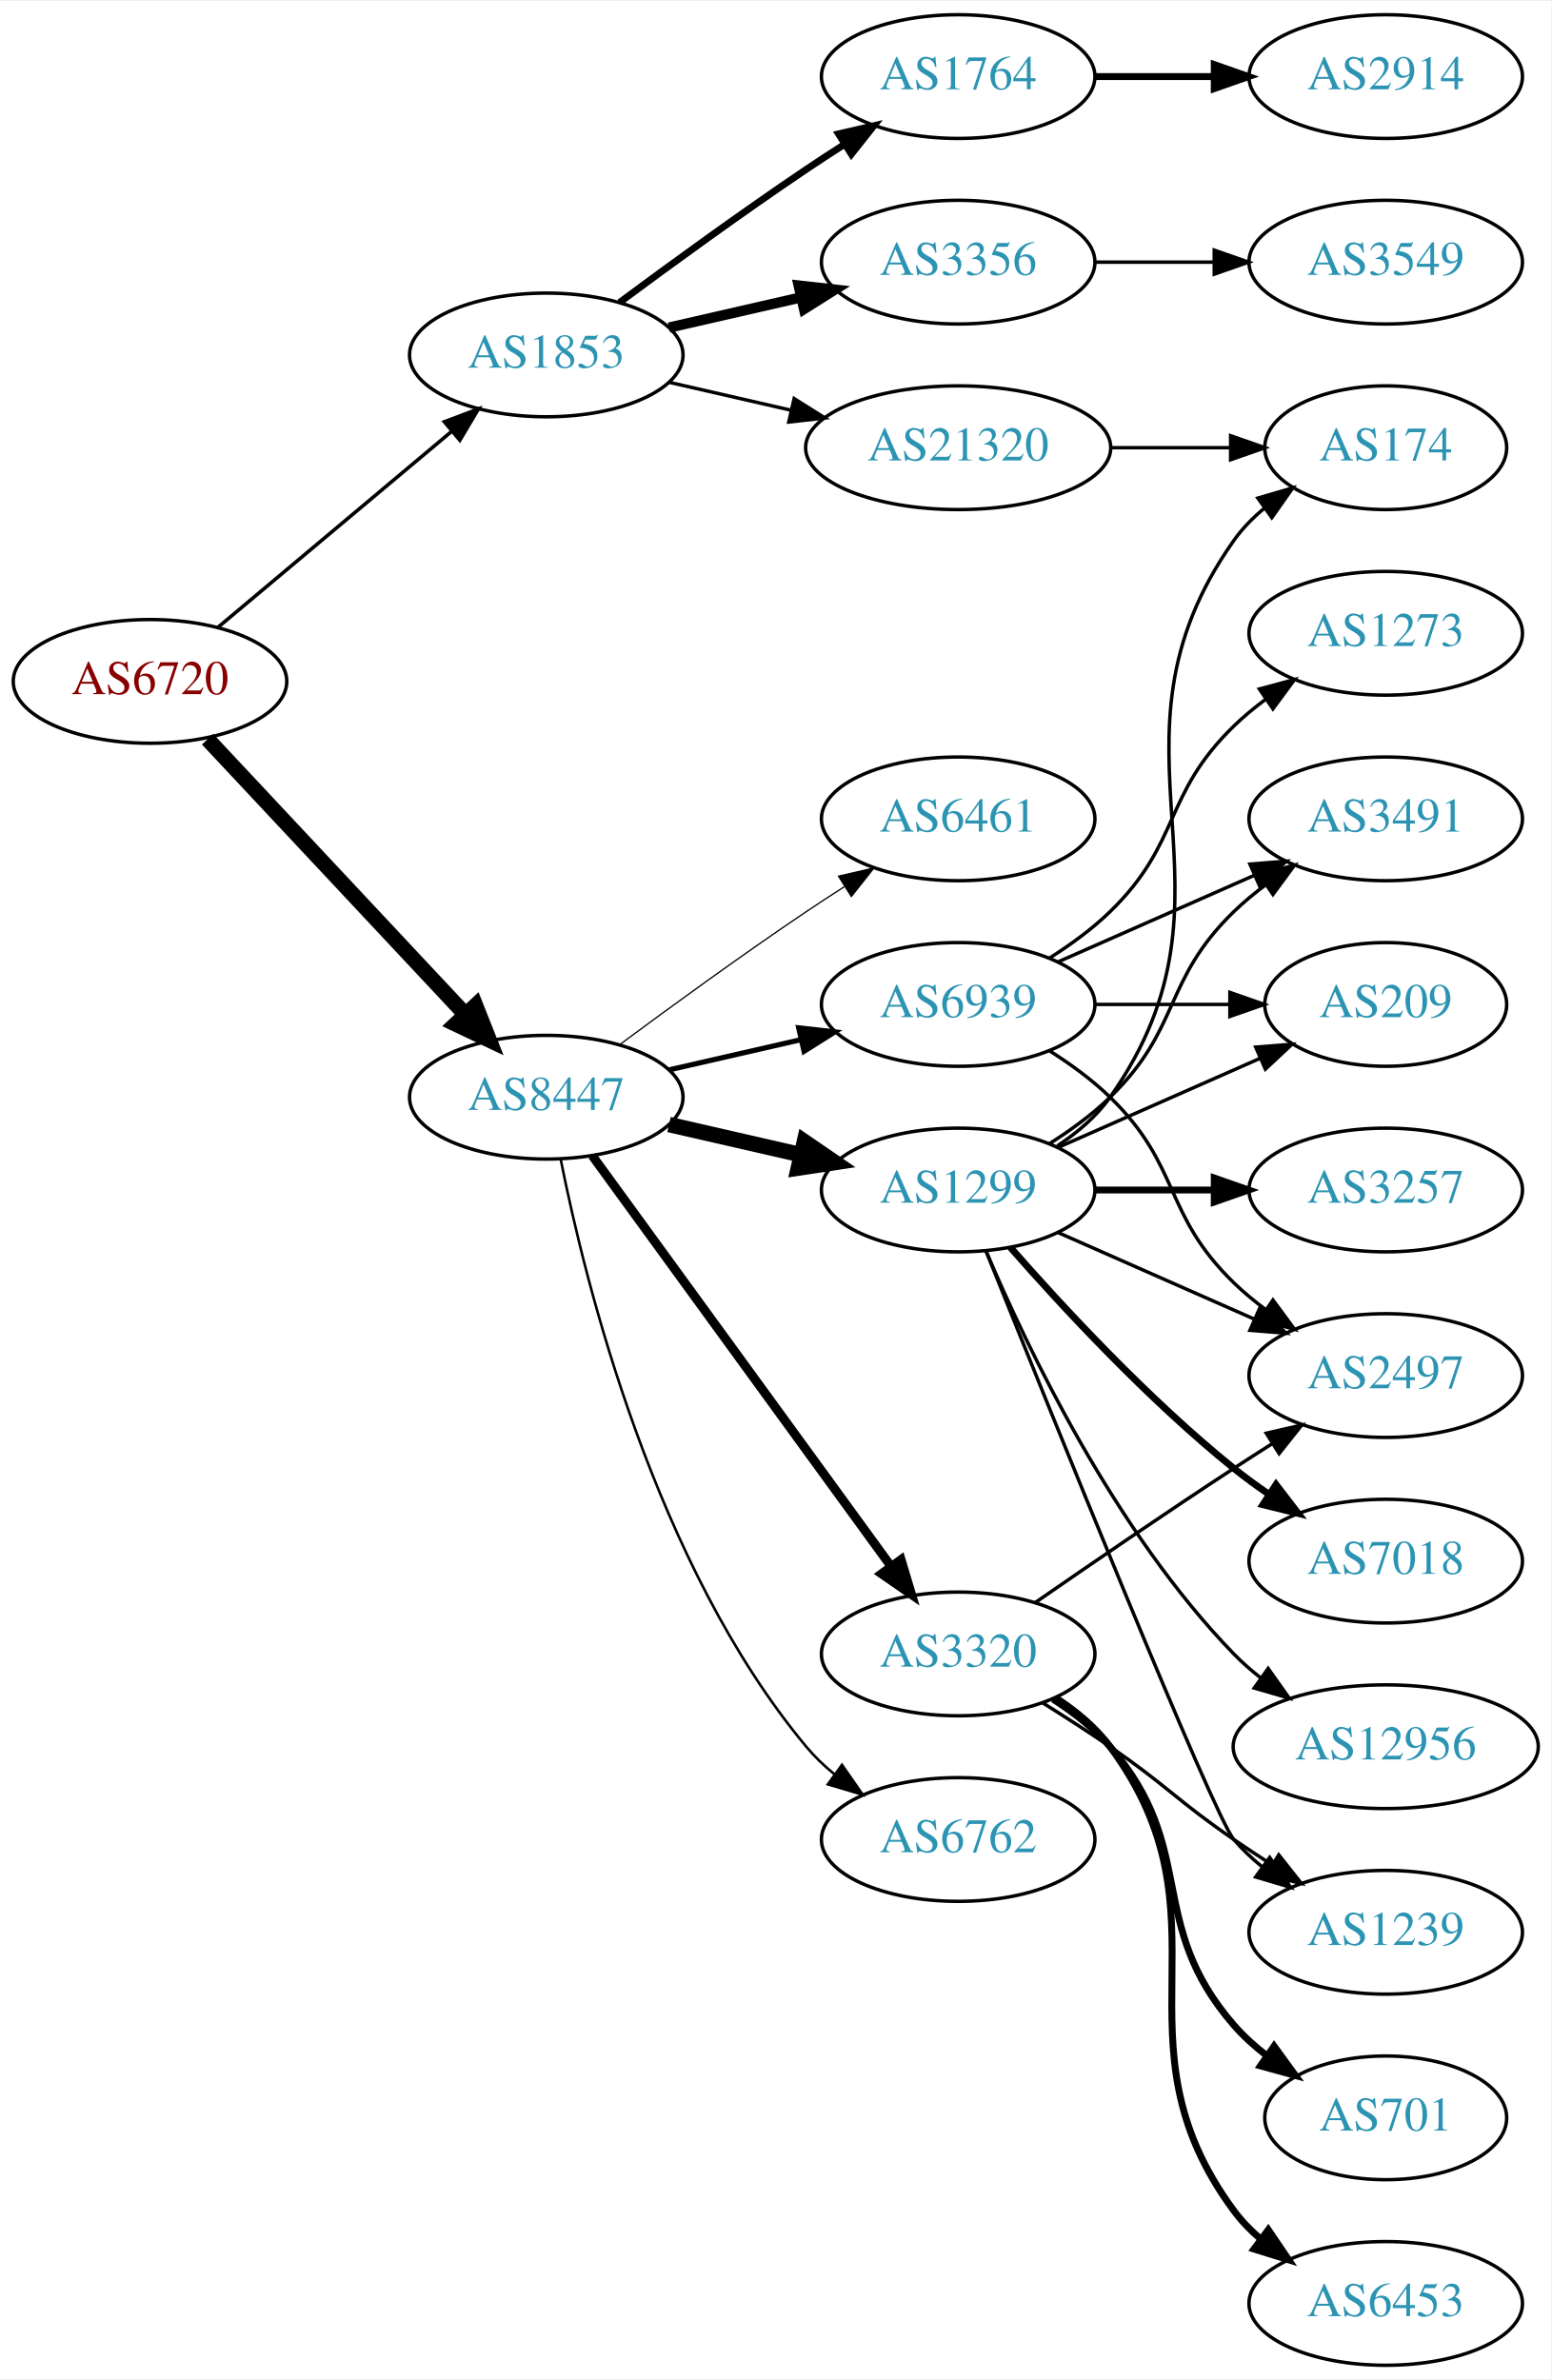
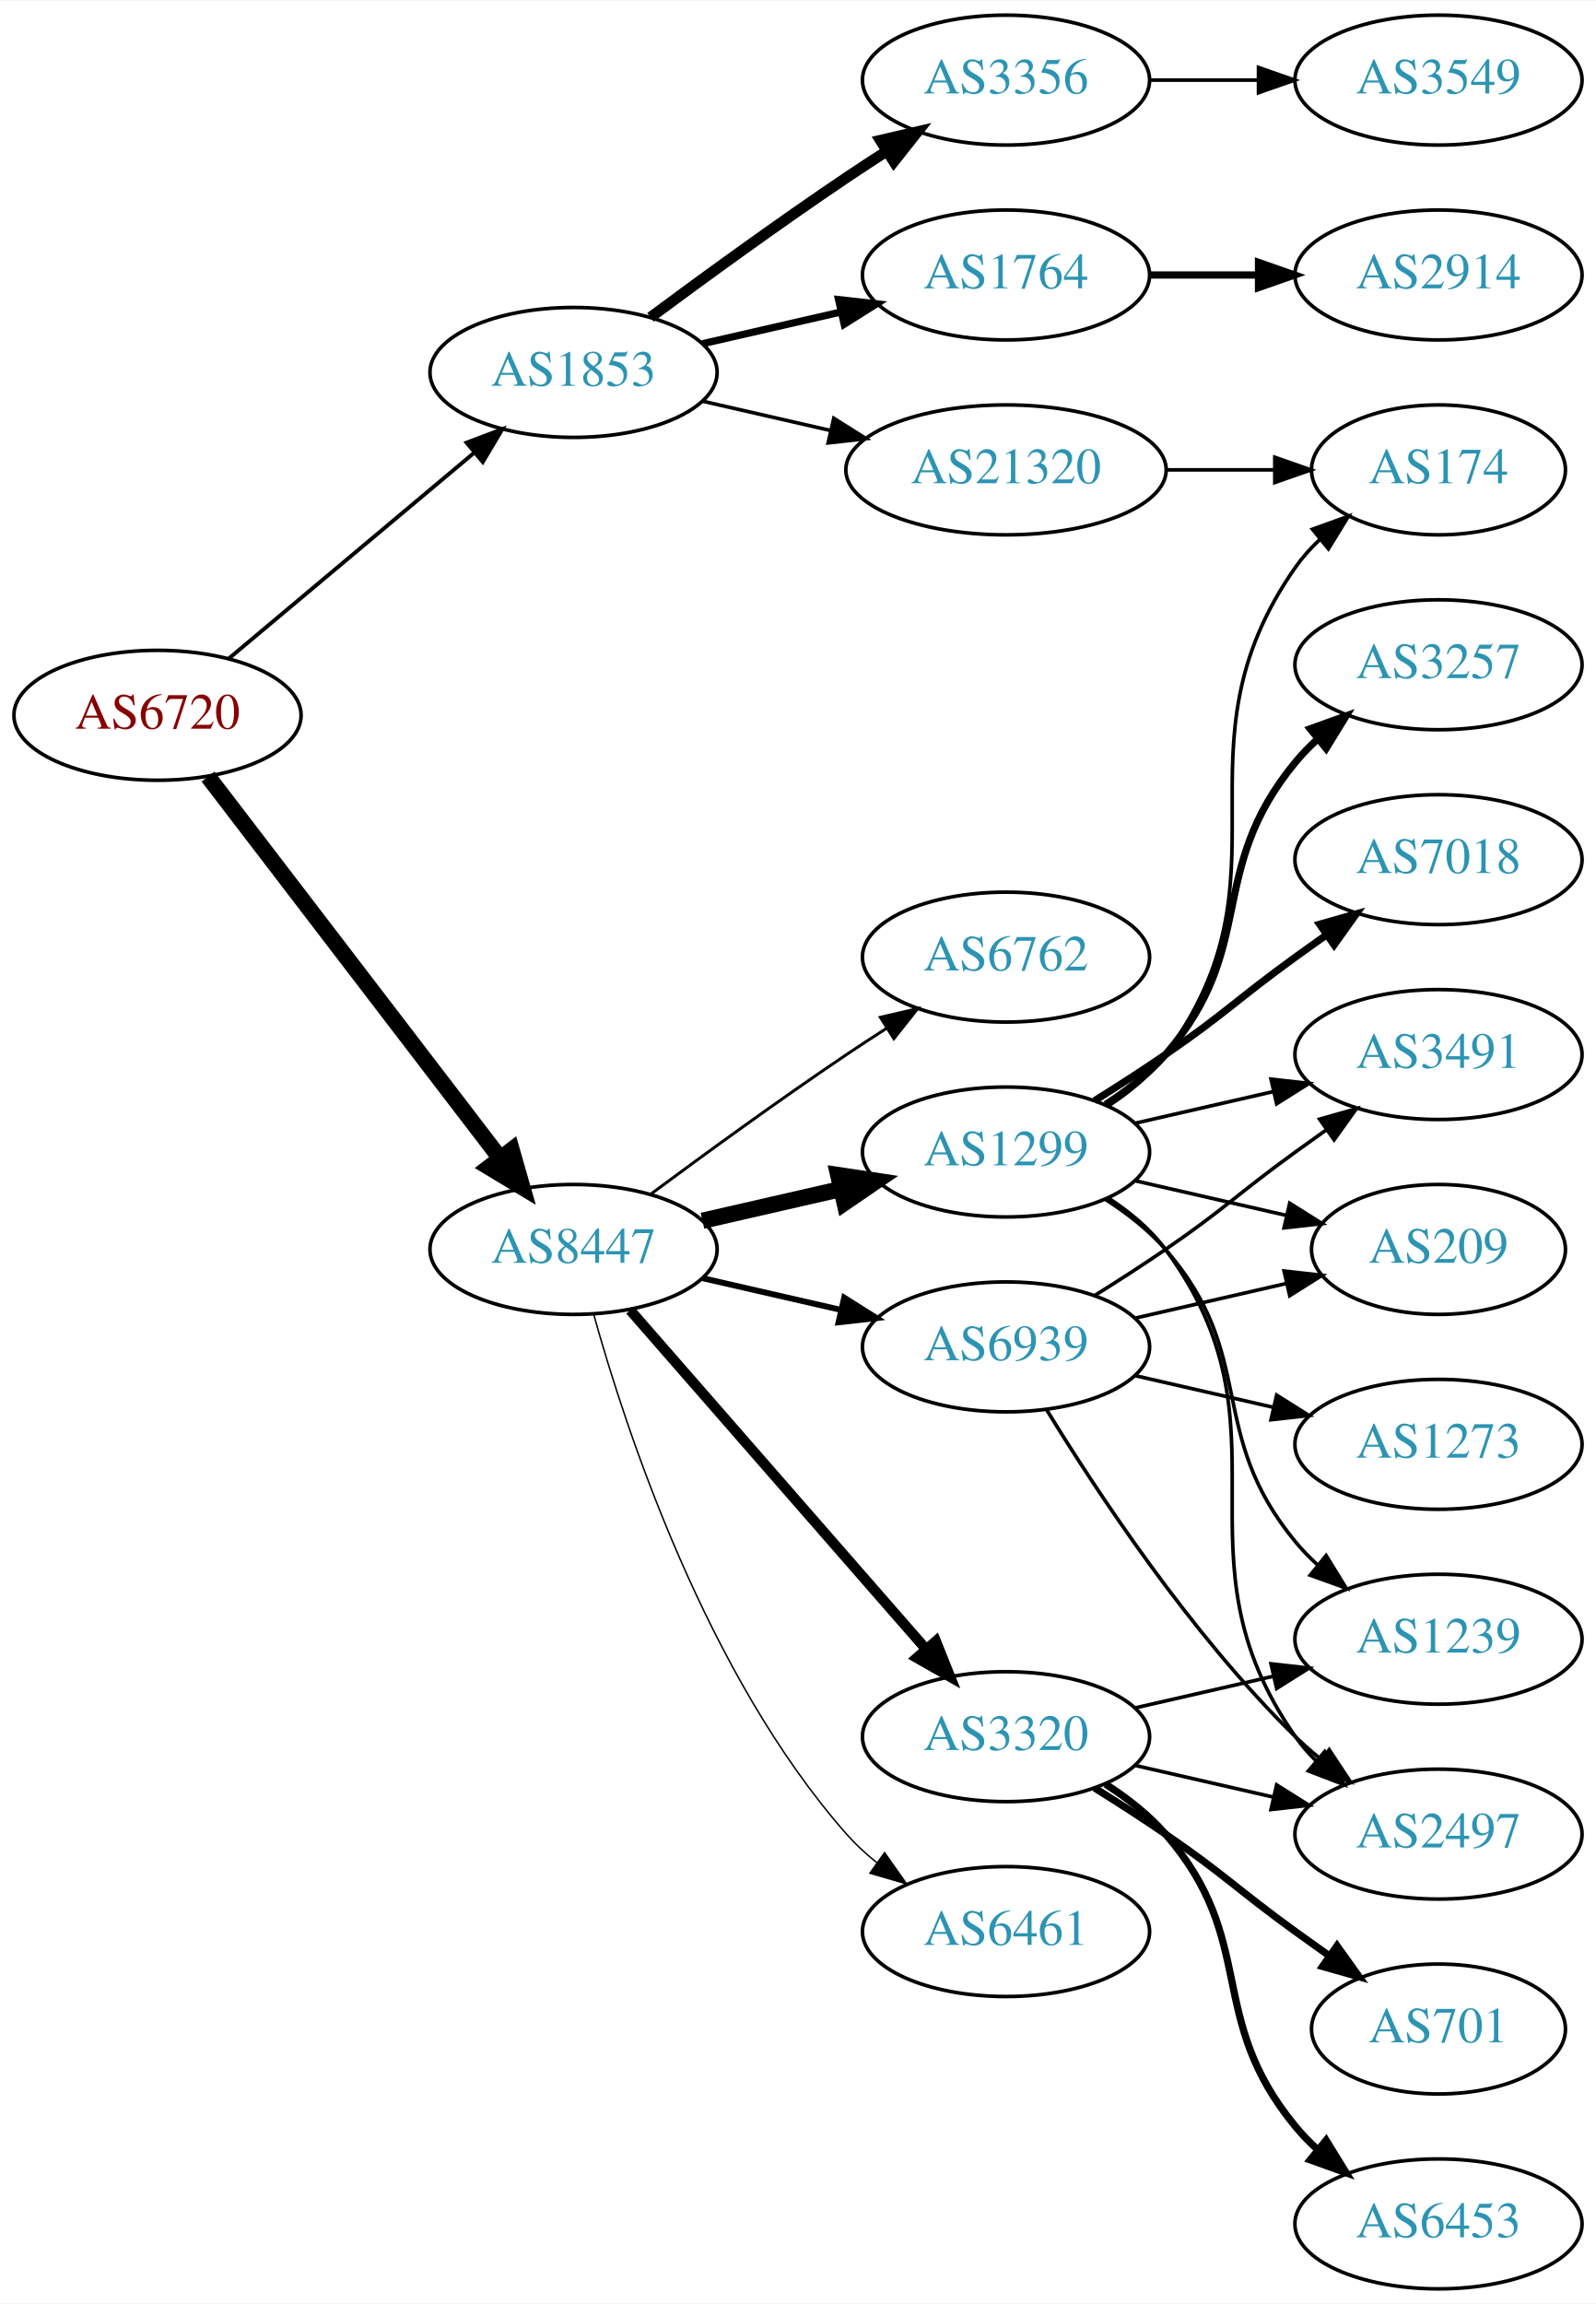
- <svg xmlns="http://www.w3.org/2000/svg" xmlns:xlink="http://www.w3.org/1999/xlink" width="451pt" height="692pt" viewBox="0.00 0.00 451.37 692.00">
-   <g id="graph0" class="graph" transform="scale(1 1) rotate(0) translate(4 688)">
-     <polygon fill="white" stroke="none" points="-4,4 -4,-688 447.37,-688 447.37,4 -4,4" />
+ <svg xmlns="http://www.w3.org/2000/svg" xmlns:xlink="http://www.w3.org/1999/xlink" width="442pt" height="638pt" viewBox="0.00 0.00 442.27 638.00">
+   <g id="graph0" class="graph" transform="scale(1 1) rotate(0) translate(4 634)">
+     <polygon fill="white" stroke="none" points="-4,4 -4,-634 438.271,-634 438.271,4 -4,4" />
    <g id="node1" class="node">
      <g id="a_node1">
        <a xlink:href="/asn/6720" xlink:title="AS6720 ~ MAGWIEN [AT]">
-           <ellipse fill="#ffffff" stroke="black" cx="39.647" cy="-490" rx="39.794" ry="18" />
-           <text text-anchor="middle" x="39.647" y="-486.3" font-family="Times,serif" font-size="14.00" fill="#880000">AS6720</text>
+           <ellipse fill="#ffffff" stroke="black" cx="39.647" cy="-436" rx="39.794" ry="18" />
+           <text text-anchor="middle" x="39.647" y="-432.3" font-family="Times,serif" font-size="14.00" fill="#880000">AS6720</text>
        </a>
      </g>
    </g>
    <g id="node2" class="node">
      <g id="a_node2">
        <a xlink:href="/asn/1853" xlink:title="AS1853 ~ ACOnet Backbone [AT]">
-           <ellipse fill="#ffffff" stroke="black" cx="154.939" cy="-585" rx="39.794" ry="18" />
-           <text text-anchor="middle" x="154.939" y="-581.3" font-family="Times,serif" font-size="14.00" fill="#2c94b3">AS1853</text>
+           <ellipse fill="#ffffff" stroke="black" cx="154.939" cy="-531" rx="39.794" ry="18" />
+           <text text-anchor="middle" x="154.939" y="-527.3" font-family="Times,serif" font-size="14.00" fill="#2c94b3">AS1853</text>
        </a>
      </g>
    </g>
    <g id="edge1" class="edge">
-       <path fill="none" stroke="black" stroke-width="1.038" d="M59.355,-505.687C77.886,-521.227 106.443,-545.172 127.332,-562.689" />
-       <polygon fill="black" stroke="black" stroke-width="1.038" points="125.292,-565.546 135.204,-569.289 129.79,-560.182 125.292,-565.546" />
+       <path fill="none" stroke="black" stroke-width="1.08" d="M59.355,-451.687C77.886,-467.227 106.443,-491.172 127.332,-508.689" />
+       <polygon fill="black" stroke="black" stroke-width="1.08" points="125.292,-511.546 135.204,-515.289 129.79,-506.182 125.292,-511.546" />
    </g>
    <g id="node3" class="node">
      <g id="a_node3">
        <a xlink:href="/asn/8447" xlink:title="AS8447 ~ A1 Telekom Austria AG [AT]">
-           <ellipse fill="#ffffff" stroke="black" cx="154.939" cy="-369" rx="39.794" ry="18" />
-           <text text-anchor="middle" x="154.939" y="-365.3" font-family="Times,serif" font-size="14.00" fill="#2c94b3">AS8447</text>
+           <ellipse fill="#ffffff" stroke="black" cx="154.939" cy="-288" rx="39.794" ry="18" />
+           <text text-anchor="middle" x="154.939" y="-284.3" font-family="Times,serif" font-size="14.00" fill="#2c94b3">AS8447</text>
        </a>
      </g>
    </g>
    <g id="edge2" class="edge">
-       <path fill="none" stroke="black" stroke-width="4.5" d="M56.399,-473.175C75.846,-452.406 109.061,-416.932 131.253,-393.23" />
-       <polygon fill="black" stroke="black" stroke-width="4.5" points="134.36,-395.673 138.32,-385.682 128.611,-390.29 134.36,-395.673" />
+       <path fill="none" stroke="black" stroke-width="4.5" d="M53.643,-419.023C73.512,-393.066 111.562,-343.36 134.656,-313.191" />
+       <polygon fill="black" stroke="black" stroke-width="4.5" points="137.794,-315.569 140.746,-305.235 131.541,-310.783 137.794,-315.569" />
    </g>
    <g id="node4" class="node">
      <g id="a_node4">
-         <a xlink:href="/asn/1764" xlink:title="AS1764 ~ NEXTLAYER-AS [AT]">
-           <ellipse fill="#ffffff" stroke="black" cx="274.782" cy="-666" rx="39.794" ry="18" />
-           <text text-anchor="middle" x="274.782" y="-662.3" font-family="Times,serif" font-size="14.00" fill="#2c94b3">AS1764</text>
-         </a>
-       </g>
-     </g>
-     <g id="edge3" class="edge">
-       <path fill="none" stroke="black" stroke-width="2" d="M176.27,-600.277C191.132,-611.304 211.877,-626.407 230.586,-639 234.135,-641.389 237.885,-643.839 241.634,-646.242" />
-       <polygon fill="black" stroke="black" stroke-width="2" points="239.96,-649.325 250.282,-651.712 243.702,-643.409 239.96,-649.325" />
-     </g>
-     <g id="node5" class="node">
-       <g id="a_node5">
        <a xlink:href="/asn/3356" xlink:title="AS3356 ~ Level 3 Parent, LLC [US]">
          <ellipse fill="#ffffff" stroke="black" cx="274.782" cy="-612" rx="39.794" ry="18" />
          <text text-anchor="middle" x="274.782" y="-608.3" font-family="Times,serif" font-size="14.00" fill="#2c94b3">AS3356</text>
        </a>
      </g>
    </g>
+     <g id="edge3" class="edge">
+       <path fill="none" stroke="black" stroke-width="3" d="M176.27,-546.277C191.132,-557.304 211.877,-572.407 230.586,-585 234.135,-587.389 237.885,-589.839 241.634,-592.242" />
+       <polygon fill="black" stroke="black" stroke-width="3" points="239.96,-595.325 250.282,-597.712 243.702,-589.409 239.96,-595.325" />
+     </g>
+     <g id="node5" class="node">
+       <g id="a_node5">
+         <a xlink:href="/asn/1764" xlink:title="AS1764 ~ NEXTLAYER-AS [AT]">
+           <ellipse fill="#ffffff" stroke="black" cx="274.782" cy="-558" rx="39.794" ry="18" />
+           <text text-anchor="middle" x="274.782" y="-554.3" font-family="Times,serif" font-size="14.00" fill="#2c94b3">AS1764</text>
+         </a>
+       </g>
+     </g>
    <g id="edge4" class="edge">
-       <path fill="none" stroke="black" stroke-width="3" d="M190.659,-592.955C202.659,-595.704 216.28,-598.825 228.972,-601.733" />
-       <polygon fill="black" stroke="black" stroke-width="3" points="228.375,-605.187 238.904,-604.009 229.938,-598.364 228.375,-605.187" />
+       <path fill="none" stroke="black" stroke-width="2" d="M190.659,-538.955C202.659,-541.704 216.28,-544.825 228.972,-547.733" />
+       <polygon fill="black" stroke="black" stroke-width="2" points="228.375,-551.187 238.904,-550.009 229.938,-544.364 228.375,-551.187" />
    </g>
    <g id="node6" class="node">
      <g id="a_node6">
        <a xlink:href="/asn/21320" xlink:title="AS21320 ~ GEANT Vereniging [EU]">
-           <ellipse fill="#ffffff" stroke="black" cx="274.782" cy="-558" rx="44.393" ry="18" />
-           <text text-anchor="middle" x="274.782" y="-554.3" font-family="Times,serif" font-size="14.00" fill="#2c94b3">AS21320</text>
+           <ellipse fill="#ffffff" stroke="black" cx="274.782" cy="-504" rx="44.393" ry="18" />
+           <text text-anchor="middle" x="274.782" y="-500.3" font-family="Times,serif" font-size="14.00" fill="#2c94b3">AS21320</text>
        </a>
      </g>
    </g>
    <g id="edge5" class="edge">
-       <path fill="none" stroke="black" d="M190.659,-577.045C201.797,-574.493 214.332,-571.621 226.225,-568.896" />
-       <polygon fill="black" stroke="black" points="227.054,-572.297 236.02,-566.652 225.491,-565.474 227.054,-572.297" />
+       <path fill="none" stroke="black" d="M190.659,-523.045C201.797,-520.493 214.332,-517.621 226.225,-514.896" />
+       <polygon fill="black" stroke="black" points="227.054,-518.297 236.02,-512.652 225.491,-511.474 227.054,-518.297" />
    </g>
    <g id="node9" class="node">
      <g id="a_node9">
        <a xlink:href="/asn/1299" xlink:title="AS1299 ~ Telia Carrier [EU]">
-           <ellipse fill="#ffffff" stroke="black" cx="274.782" cy="-342" rx="39.794" ry="18" />
-           <text text-anchor="middle" x="274.782" y="-338.3" font-family="Times,serif" font-size="14.00" fill="#2c94b3">AS1299</text>
+           <ellipse fill="#ffffff" stroke="black" cx="274.782" cy="-315" rx="39.794" ry="18" />
+           <text text-anchor="middle" x="274.782" y="-311.3" font-family="Times,serif" font-size="14.00" fill="#2c94b3">AS1299</text>
        </a>
      </g>
    </g>
    <g id="edge8" class="edge">
-       <path fill="none" stroke="black" stroke-width="4.5" d="M190.659,-361.045C202.659,-358.296 216.28,-355.175 228.972,-352.267" />
-       <polygon fill="black" stroke="black" stroke-width="4.5" points="230.036,-356.063 238.904,-349.991 228.277,-348.387 230.036,-356.063" />
+       <path fill="none" stroke="black" stroke-width="4.5" d="M190.659,-295.955C202.659,-298.704 216.28,-301.825 228.972,-304.733" />
+       <polygon fill="black" stroke="black" stroke-width="4.5" points="228.277,-308.613 238.904,-307.009 230.036,-300.937 228.277,-308.613" />
    </g>
    <g id="node10" class="node">
      <g id="a_node10">
        <a xlink:href="/asn/3320" xlink:title="AS3320 ~ DTAG [DE]">
-           <ellipse fill="#ffffff" stroke="black" cx="274.782" cy="-207" rx="39.794" ry="18" />
-           <text text-anchor="middle" x="274.782" y="-203.3" font-family="Times,serif" font-size="14.00" fill="#2c94b3">AS3320</text>
+           <ellipse fill="#ffffff" stroke="black" cx="274.782" cy="-153" rx="39.794" ry="18" />
+           <text text-anchor="middle" x="274.782" y="-149.3" font-family="Times,serif" font-size="14.00" fill="#2c94b3">AS3320</text>
        </a>
      </g>
    </g>
    <g id="edge9" class="edge">
-       <path fill="none" stroke="black" stroke-width="2.625" d="M168.328,-351.969C189.05,-323.483 230.853,-266.015 255.141,-232.626" />
-       <polygon fill="black" stroke="black" stroke-width="2.625" points="258.153,-234.436 261.205,-224.29 252.492,-230.318 258.153,-234.436" />
+       <path fill="none" stroke="black" stroke-width="2.864" d="M170.626,-271.175C191.203,-247.603 228.74,-204.6 252.413,-177.48" />
+       <polygon fill="black" stroke="black" stroke-width="2.864" points="255.341,-179.448 259.281,-169.613 250.068,-174.845 255.341,-179.448" />
    </g>
    <g id="node11" class="node">
      <g id="a_node11">
-         <a xlink:href="/asn/6762" xlink:title="AS6762 ~ TELECOM ITALIA SPARKLE S.p.A. [IT]">
-           <ellipse fill="#ffffff" stroke="black" cx="274.782" cy="-153" rx="39.794" ry="18" />
-           <text text-anchor="middle" x="274.782" y="-149.3" font-family="Times,serif" font-size="14.00" fill="#2c94b3">AS6762</text>
+         <a xlink:href="/asn/6461" xlink:title="AS6461 ~ Zayo Bandwidth [US]">
+           <ellipse fill="#ffffff" stroke="black" cx="274.782" cy="-99" rx="39.794" ry="18" />
+           <text text-anchor="middle" x="274.782" y="-95.3" font-family="Times,serif" font-size="14.00" fill="#2c94b3">AS6461</text>
        </a>
      </g>
    </g>
    <g id="edge10" class="edge">
-       <path fill="none" stroke="black" stroke-width="0.75" d="M159.138,-350.927C166.301,-314.859 186.576,-232.875 230.586,-180 232.99,-177.111 235.787,-174.437 238.779,-171.987" />
-       <polygon fill="black" stroke="black" stroke-width="0.75" points="240.969,-174.723 247.022,-166.027 236.868,-169.05 240.969,-174.723" />
+       <path fill="none" stroke="black" stroke-width="0.409" d="M160.512,-270.054C169.418,-238.005 191.702,-170.158 230.586,-126 233.07,-123.179 235.92,-120.551 238.945,-118.129" />
+       <polygon fill="black" stroke="black" stroke-width="0.409" points="241.131,-120.869 247.234,-112.209 237.063,-115.172 241.131,-120.869" />
    </g>
    <g id="node12" class="node">
      <g id="a_node12">
-         <a xlink:href="/asn/6461" xlink:title="AS6461 ~ Zayo Bandwidth [US]">
-           <ellipse fill="#ffffff" stroke="black" cx="274.782" cy="-450" rx="39.794" ry="18" />
-           <text text-anchor="middle" x="274.782" y="-446.3" font-family="Times,serif" font-size="14.00" fill="#2c94b3">AS6461</text>
+         <a xlink:href="/asn/6762" xlink:title="AS6762 ~ TELECOM ITALIA SPARKLE S.p.A. [IT]">
+           <ellipse fill="#ffffff" stroke="black" cx="274.782" cy="-369" rx="39.794" ry="18" />
+           <text text-anchor="middle" x="274.782" y="-365.3" font-family="Times,serif" font-size="14.00" fill="#2c94b3">AS6762</text>
        </a>
      </g>
    </g>
    <g id="edge11" class="edge">
-       <path fill="none" stroke="black" stroke-width="0.375" d="M176.27,-384.277C191.132,-395.304 211.877,-410.407 230.586,-423 234.135,-425.389 237.885,-427.839 241.634,-430.242" />
-       <polygon fill="black" stroke="black" stroke-width="0.375" points="239.96,-433.325 250.282,-435.712 243.702,-427.409 239.96,-433.325" />
+       <path fill="none" stroke="black" stroke-width="0.818" d="M176.27,-303.277C191.132,-314.304 211.877,-329.407 230.586,-342 234.135,-344.389 237.885,-346.839 241.634,-349.242" />
+       <polygon fill="black" stroke="black" stroke-width="0.818" points="239.96,-352.325 250.282,-354.712 243.702,-346.409 239.96,-352.325" />
    </g>
    <g id="node13" class="node">
      <g id="a_node13">
        <a xlink:href="/asn/6939" xlink:title="AS6939 ~ Hurricane Electric LLC [US]">
-           <ellipse fill="#ffffff" stroke="black" cx="274.782" cy="-396" rx="39.794" ry="18" />
-           <text text-anchor="middle" x="274.782" y="-392.3" font-family="Times,serif" font-size="14.00" fill="#2c94b3">AS6939</text>
+           <ellipse fill="#ffffff" stroke="black" cx="274.782" cy="-261" rx="39.794" ry="18" />
+           <text text-anchor="middle" x="274.782" y="-257.3" font-family="Times,serif" font-size="14.00" fill="#2c94b3">AS6939</text>
        </a>
      </g>
    </g>
    <g id="edge12" class="edge">
-       <path fill="none" stroke="black" stroke-width="1.5" d="M190.659,-376.955C202.659,-379.704 216.28,-382.825 228.972,-385.733" />
-       <polygon fill="black" stroke="black" stroke-width="1.5" points="228.375,-389.187 238.904,-388.009 229.938,-382.364 228.375,-389.187" />
+       <path fill="none" stroke="black" stroke-width="1.636" d="M190.659,-280.045C202.659,-277.296 216.28,-274.175 228.972,-271.267" />
+       <polygon fill="black" stroke="black" stroke-width="1.636" points="229.938,-274.636 238.904,-268.991 228.375,-267.813 229.938,-274.636" />
+     </g>
+     <g id="node8" class="node">
+       <g id="a_node8">
+         <a xlink:href="/asn/3549" xlink:title="AS3549 ~ Level 3 Parent, LLC [US]">
+           <ellipse fill="#ffffff" stroke="black" cx="394.625" cy="-612" rx="39.794" ry="18" />
+           <text text-anchor="middle" x="394.625" y="-608.3" font-family="Times,serif" font-size="14.00" fill="#2c94b3">AS3549</text>
+         </a>
+       </g>
+     </g>
+     <g id="edge7" class="edge">
+       <path fill="none" stroke="black" d="M314.695,-612C324.248,-612 334.598,-612 344.56,-612" />
+       <polygon fill="black" stroke="black" points="344.753,-615.5 354.753,-612 344.753,-608.5 344.753,-615.5" />
    </g>
    <g id="node7" class="node">
      <g id="a_node7">
        <a xlink:href="/asn/2914" xlink:title="AS2914 ~ NTT America, Inc. [US]">
-           <ellipse fill="#ffffff" stroke="black" cx="399.174" cy="-666" rx="39.794" ry="18" />
-           <text text-anchor="middle" x="399.174" y="-662.3" font-family="Times,serif" font-size="14.00" fill="#2c94b3">AS2914</text>
+           <ellipse fill="#ffffff" stroke="black" cx="394.625" cy="-558" rx="39.794" ry="18" />
+           <text text-anchor="middle" x="394.625" y="-554.3" font-family="Times,serif" font-size="14.00" fill="#2c94b3">AS2914</text>
        </a>
      </g>
    </g>
    <g id="edge6" class="edge">
-       <path fill="none" stroke="black" stroke-width="2" d="M314.508,-666C325.446,-666 337.497,-666 348.963,-666" />
-       <polygon fill="black" stroke="black" stroke-width="2" points="349.28,-669.5 359.28,-666 349.28,-662.5 349.28,-669.5" />
-     </g>
-     <g id="node8" class="node">
-       <g id="a_node8">
-         <a xlink:href="/asn/3549" xlink:title="AS3549 ~ Level 3 Parent, LLC [US]">
-           <ellipse fill="#ffffff" stroke="black" cx="399.174" cy="-612" rx="39.794" ry="18" />
-           <text text-anchor="middle" x="399.174" y="-608.3" font-family="Times,serif" font-size="14.00" fill="#2c94b3">AS3549</text>
-         </a>
-       </g>
-     </g>
-     <g id="edge7" class="edge">
-       <path fill="none" stroke="black" d="M314.508,-612C325.446,-612 337.497,-612 348.963,-612" />
-       <polygon fill="black" stroke="black" points="349.28,-615.5 359.28,-612 349.28,-608.5 349.28,-615.5" />
+       <path fill="none" stroke="black" stroke-width="2" d="M314.695,-558C324.248,-558 334.598,-558 344.56,-558" />
+       <polygon fill="black" stroke="black" stroke-width="2" points="344.753,-561.5 354.753,-558 344.753,-554.5 344.753,-561.5" />
+     </g>
+     <g id="node14" class="node">
+       <g id="a_node14">
+         <a xlink:href="/asn/174" xlink:title="AS174 ~ Cogent Communications [US]">
+           <ellipse fill="#ffffff" stroke="black" cx="394.625" cy="-504" rx="35.194" ry="18" />
+           <text text-anchor="middle" x="394.625" y="-500.3" font-family="Times,serif" font-size="14.00" fill="#2c94b3">AS174</text>
+         </a>
+       </g>
+     </g>
+     <g id="edge24" class="edge">
+       <path fill="none" stroke="black" d="M318.993,-504C328.841,-504 339.321,-504 349.218,-504" />
+       <polygon fill="black" stroke="black" points="349.27,-507.5 359.27,-504 349.27,-500.5 349.27,-507.5" />
+     </g>
+     <g id="edge13" class="edge">
+       <path fill="none" stroke="black" d="M302.997,-327.669C308.978,-331.539 314.773,-336.31 318.978,-342 355.881,-391.941 319.365,-426.131 354.978,-477 356.903,-479.749 359.202,-482.31 361.707,-484.673" />
+       <polygon fill="black" stroke="black" points="359.704,-487.555 369.668,-491.156 364.124,-482.127 359.704,-487.555" />
+     </g>
+     <g id="node15" class="node">
+       <g id="a_node15">
+         <a xlink:href="/asn/2497" xlink:title="AS2497 ~ Internet Initiative Japan Inc. [JP]">
+           <ellipse fill="#ffffff" stroke="black" cx="394.625" cy="-126" rx="39.794" ry="18" />
+           <text text-anchor="middle" x="394.625" y="-122.3" font-family="Times,serif" font-size="14.00" fill="#2c94b3">AS2497</text>
+         </a>
+       </g>
+     </g>
+     <g id="edge14" class="edge">
+       <path fill="none" stroke="black" d="M302.997,-302.331C308.978,-298.461 314.773,-293.69 318.978,-288 355.881,-238.059 319.365,-203.869 354.978,-153 356.65,-150.611 358.606,-148.365 360.733,-146.267" />
+       <polygon fill="black" stroke="black" points="363.097,-148.851 368.465,-139.716 358.573,-143.51 363.097,-148.851" />
+     </g>
+     <g id="node16" class="node">
+       <g id="a_node16">
+         <a xlink:href="/asn/1239" xlink:title="AS1239 ~ Sprint [US]">
+           <ellipse fill="#ffffff" stroke="black" cx="394.625" cy="-180" rx="39.794" ry="18" />
+           <text text-anchor="middle" x="394.625" y="-176.3" font-family="Times,serif" font-size="14.00" fill="#2c94b3">AS1239</text>
+         </a>
+       </g>
+     </g>
+     <g id="edge15" class="edge">
+       <path fill="none" stroke="black" d="M302.381,-301.836C308.38,-297.981 314.339,-293.341 318.978,-288 344.812,-258.258 329.913,-237.394 354.978,-207 356.833,-204.75 358.92,-202.604 361.139,-200.576" />
+       <polygon fill="black" stroke="black" points="363.488,-203.177 369.044,-194.156 359.075,-197.744 363.488,-203.177" />
    </g>
    <g id="node17" class="node">
      <g id="a_node17">
-         <a xlink:href="/asn/174" xlink:title="AS174 ~ Cogent Communications [US]">
-           <ellipse fill="#ffffff" stroke="black" cx="399.174" cy="-558" rx="35.194" ry="18" />
-           <text text-anchor="middle" x="399.174" y="-554.3" font-family="Times,serif" font-size="14.00" fill="#2c94b3">AS174</text>
-         </a>
-       </g>
-     </g>
-     <g id="edge25" class="edge">
-       <path fill="none" stroke="black" d="M319.278,-558C330.535,-558 342.667,-558 353.961,-558" />
-       <polygon fill="black" stroke="black" points="354.048,-561.5 364.048,-558 354.048,-554.5 354.048,-561.5" />
-     </g>
-     <g id="node14" class="node">
-       <g id="a_node14">
-         <a xlink:href="/asn/1239" xlink:title="AS1239 ~ Sprint [US]">
-           <ellipse fill="#ffffff" stroke="black" cx="399.174" cy="-126" rx="39.794" ry="18" />
-           <text text-anchor="middle" x="399.174" y="-122.3" font-family="Times,serif" font-size="14.00" fill="#2c94b3">AS1239</text>
-         </a>
-       </g>
-     </g>
-     <g id="edge13" class="edge">
-       <path fill="none" stroke="black" d="M282.853,-324.319C301.148,-278.682 349.031,-159.997 354.978,-153 357.412,-150.136 360.229,-147.479 363.234,-145.039" />
-       <polygon fill="black" stroke="black" points="365.422,-147.776 371.494,-139.094 361.333,-142.095 365.422,-147.776" />
-     </g>
-     <g id="node15" class="node">
-       <g id="a_node15">
-         <a xlink:href="/asn/3257" xlink:title="AS3257 ~ GTT [DE]">
-           <ellipse fill="#ffffff" stroke="black" cx="399.174" cy="-342" rx="39.794" ry="18" />
-           <text text-anchor="middle" x="399.174" y="-338.3" font-family="Times,serif" font-size="14.00" fill="#2c94b3">AS3257</text>
-         </a>
-       </g>
-     </g>
-     <g id="edge14" class="edge">
-       <path fill="none" stroke="black" stroke-width="2" d="M314.508,-342C325.446,-342 337.497,-342 348.963,-342" />
-       <polygon fill="black" stroke="black" stroke-width="2" points="349.28,-345.5 359.28,-342 349.28,-338.5 349.28,-345.5" />
-     </g>
-     <g id="node16" class="node">
-       <g id="a_node16">
        <a xlink:href="/asn/3491" xlink:title="AS3491 ~ PCCW Global, Inc. [US]">
-           <ellipse fill="#ffffff" stroke="black" cx="399.174" cy="-450" rx="39.794" ry="18" />
-           <text text-anchor="middle" x="399.174" y="-446.3" font-family="Times,serif" font-size="14.00" fill="#2c94b3">AS3491</text>
-         </a>
-       </g>
-     </g>
-     <g id="edge15" class="edge">
-       <path fill="none" stroke="black" d="M301.311,-355.462C307.474,-359.362 313.775,-363.948 318.978,-369 339.671,-389.094 334.285,-402.906 354.978,-423 357.823,-425.763 360.997,-428.386 364.297,-430.834" />
-       <polygon fill="black" stroke="black" points="362.414,-433.786 372.645,-436.538 366.363,-428.006 362.414,-433.786" />
+           <ellipse fill="#ffffff" stroke="black" cx="394.625" cy="-342" rx="39.794" ry="18" />
+           <text text-anchor="middle" x="394.625" y="-338.3" font-family="Times,serif" font-size="14.00" fill="#2c94b3">AS3491</text>
+         </a>
+       </g>
    </g>
    <g id="edge16" class="edge">
-       <path fill="none" stroke="black" d="M303.616,-354.838C309.43,-358.661 314.996,-363.367 318.978,-369 361.557,-429.225 312.399,-470.775 354.978,-531 357.448,-534.493 360.527,-537.63 363.896,-540.421" />
-       <polygon fill="black" stroke="black" points="361.965,-543.343 372.136,-546.31 366.035,-537.648 361.965,-543.343" />
+       <path fill="none" stroke="black" d="M310.501,-322.955C322.501,-325.704 336.122,-328.825 348.815,-331.733" />
+       <polygon fill="black" stroke="black" points="348.217,-335.187 358.746,-334.009 349.78,-328.364 348.217,-335.187" />
    </g>
    <g id="node18" class="node">
      <g id="a_node18">
-         <a xlink:href="/asn/2497" xlink:title="AS2497 ~ Internet Initiative Japan Inc. [JP]">
-           <ellipse fill="#ffffff" stroke="black" cx="399.174" cy="-288" rx="39.794" ry="18" />
-           <text text-anchor="middle" x="399.174" y="-284.3" font-family="Times,serif" font-size="14.00" fill="#2c94b3">AS2497</text>
+         <a xlink:href="/asn/7018" xlink:title="AS7018 ~ AT&amp;T Services, Inc. [US]">
+           <ellipse fill="#ffffff" stroke="black" cx="394.625" cy="-396" rx="39.794" ry="18" />
+           <text text-anchor="middle" x="394.625" y="-392.3" font-family="Times,serif" font-size="14.00" fill="#2c94b3">AS7018</text>
        </a>
      </g>
    </g>
    <g id="edge17" class="edge">
-       <path fill="none" stroke="black" d="M303.861,-329.611C320.809,-322.134 342.606,-312.517 360.976,-304.412" />
-       <polygon fill="black" stroke="black" points="362.489,-307.57 370.226,-300.331 359.664,-301.166 362.489,-307.57" />
+       <path fill="none" stroke="black" stroke-width="2" d="M299.331,-329.216C305.772,-333.24 312.705,-337.699 318.978,-342 335.473,-353.311 338.778,-357.271 354.978,-369 357.781,-371.029 360.712,-373.125 363.653,-375.21" />
+       <polygon fill="black" stroke="black" stroke-width="2" points="361.675,-378.097 371.868,-380.991 365.704,-372.373 361.675,-378.097" />
    </g>
    <g id="node19" class="node">
      <g id="a_node19">
-         <a xlink:href="/asn/7018" xlink:title="AS7018 ~ AT&amp;T Services, Inc. [US]">
-           <ellipse fill="#ffffff" stroke="black" cx="399.174" cy="-234" rx="39.794" ry="18" />
-           <text text-anchor="middle" x="399.174" y="-230.3" font-family="Times,serif" font-size="14.00" fill="#2c94b3">AS7018</text>
+         <a xlink:href="/asn/3257" xlink:title="AS3257 ~ GTT [DE]">
+           <ellipse fill="#ffffff" stroke="black" cx="394.625" cy="-450" rx="39.794" ry="18" />
+           <text text-anchor="middle" x="394.625" y="-446.3" font-family="Times,serif" font-size="14.00" fill="#2c94b3">AS3257</text>
        </a>
      </g>
    </g>
    <g id="edge18" class="edge">
-       <path fill="none" stroke="black" stroke-width="2" d="M289.934,-325.337C305.036,-308.106 330.157,-280.976 354.978,-261 358.233,-258.38 361.759,-255.808 365.343,-253.354" />
-       <polygon fill="black" stroke="black" stroke-width="2" points="367.262,-256.281 373.716,-247.879 363.431,-250.423 367.262,-256.281" />
+       <path fill="none" stroke="black" stroke-width="2" d="M302.381,-328.164C308.38,-332.019 314.339,-336.659 318.978,-342 344.812,-371.742 329.913,-392.606 354.978,-423 356.833,-425.25 358.92,-427.396 361.139,-429.424" />
+       <polygon fill="black" stroke="black" stroke-width="2" points="359.075,-432.256 369.044,-435.844 363.488,-426.823 359.075,-432.256" />
    </g>
    <g id="node20" class="node">
      <g id="a_node20">
-         <a xlink:href="/asn/12956" xlink:title="AS12956 ~ TELXIUS [ES]">
-           <ellipse fill="#ffffff" stroke="black" cx="399.174" cy="-180" rx="44.393" ry="18" />
-           <text text-anchor="middle" x="399.174" y="-176.3" font-family="Times,serif" font-size="14.00" fill="#2c94b3">AS12956</text>
+         <a xlink:href="/asn/209" xlink:title="AS209 ~ CenturyLink Communications, LLC [US]">
+           <ellipse fill="#ffffff" stroke="black" cx="394.625" cy="-288" rx="35.194" ry="18" />
+           <text text-anchor="middle" x="394.625" y="-284.3" font-family="Times,serif" font-size="14.00" fill="#2c94b3">AS209</text>
        </a>
      </g>
    </g>
    <g id="edge19" class="edge">
-       <path fill="none" stroke="black" d="M282.973,-324.025C294.739,-296.318 320.314,-242.652 354.978,-207 357.394,-204.515 360.082,-202.158 362.903,-199.949" />
-       <polygon fill="black" stroke="black" points="364.968,-202.775 371.088,-194.127 360.911,-197.071 364.968,-202.775" />
+       <path fill="none" stroke="black" d="M310.501,-307.045C323.594,-304.045 338.616,-300.604 352.257,-297.478" />
+       <polygon fill="black" stroke="black" points="353.398,-300.807 362.364,-295.162 351.835,-293.984 353.398,-300.807" />
+     </g>
+     <g id="edge20" class="edge">
+       <path fill="none" stroke="black" d="M310.501,-145.045C322.501,-142.296 336.122,-139.175 348.815,-136.267" />
+       <polygon fill="black" stroke="black" points="349.78,-139.636 358.746,-133.991 348.217,-132.813 349.78,-139.636" />
+     </g>
+     <g id="edge23" class="edge">
+       <path fill="none" stroke="black" d="M310.501,-160.955C322.501,-163.704 336.122,-166.825 348.815,-169.733" />
+       <polygon fill="black" stroke="black" points="348.217,-173.187 358.746,-172.009 349.78,-166.364 348.217,-173.187" />
    </g>
    <g id="node21" class="node">
      <g id="a_node21">
-         <a xlink:href="/asn/209" xlink:title="AS209 ~ CenturyLink Communications, LLC [US]">
-           <ellipse fill="#ffffff" stroke="black" cx="399.174" cy="-396" rx="35.194" ry="18" />
-           <text text-anchor="middle" x="399.174" y="-392.3" font-family="Times,serif" font-size="14.00" fill="#2c94b3">AS209</text>
-         </a>
-       </g>
-     </g>
-     <g id="edge20" class="edge">
-       <path fill="none" stroke="black" d="M303.861,-354.389C321.29,-362.078 343.847,-372.031 362.531,-380.274" />
-       <polygon fill="black" stroke="black" points="361.338,-383.573 371.9,-384.408 364.164,-377.169 361.338,-383.573" />
+         <a xlink:href="/asn/6453" xlink:title="AS6453 ~ TATA COMMUNICATIONS (AMERICA) INC [US]">
+           <ellipse fill="#ffffff" stroke="black" cx="394.625" cy="-18" rx="39.794" ry="18" />
+           <text text-anchor="middle" x="394.625" y="-14.3" font-family="Times,serif" font-size="14.00" fill="#2c94b3">AS6453</text>
+         </a>
+       </g>
    </g>
    <g id="edge21" class="edge">
-       <path fill="none" stroke="black" d="M299.331,-192.784C305.772,-188.76 312.705,-184.301 318.978,-180 335.473,-168.689 338.483,-164.311 354.978,-153 358.506,-150.581 362.244,-148.111 365.985,-145.698" />
-       <polygon fill="black" stroke="black" points="368.057,-148.528 374.626,-140.216 364.307,-142.618 368.057,-148.528" />
-     </g>
-     <g id="edge23" class="edge">
-       <path fill="none" stroke="black" d="M297.139,-221.901C312.99,-232.877 335.193,-248.079 354.978,-261 358.56,-263.339 362.331,-265.759 366.091,-268.144" />
-       <polygon fill="black" stroke="black" points="364.424,-271.231 374.752,-273.596 368.153,-265.307 364.424,-271.231" />
+       <path fill="none" stroke="black" stroke-width="2" d="M302.381,-139.836C308.38,-135.981 314.339,-131.341 318.978,-126 344.812,-96.258 329.913,-75.394 354.978,-45 356.833,-42.751 358.92,-40.604 361.139,-38.576" />
+       <polygon fill="black" stroke="black" stroke-width="2" points="363.488,-41.178 369.044,-32.156 359.075,-35.744 363.488,-41.178" />
    </g>
    <g id="node22" class="node">
      <g id="a_node22">
-         <a xlink:href="/asn/6453" xlink:title="AS6453 ~ TATA COMMUNICATIONS (AMERICA) INC [US]">
-           <ellipse fill="#ffffff" stroke="black" cx="399.174" cy="-18" rx="39.794" ry="18" />
-           <text text-anchor="middle" x="399.174" y="-14.3" font-family="Times,serif" font-size="14.00" fill="#2c94b3">AS6453</text>
+         <a xlink:href="/asn/701" xlink:title="AS701 ~ UUNET [US]">
+           <ellipse fill="#ffffff" stroke="black" cx="394.625" cy="-72" rx="35.194" ry="18" />
+           <text text-anchor="middle" x="394.625" y="-68.3" font-family="Times,serif" font-size="14.00" fill="#2c94b3">AS701</text>
        </a>
      </g>
    </g>
    <g id="edge22" class="edge">
-       <path fill="none" stroke="black" stroke-width="2" d="M302.997,-194.331C308.978,-190.461 314.773,-185.69 318.978,-180 355.881,-130.059 318.075,-94.941 354.978,-45 357.212,-41.977 359.894,-39.214 362.815,-36.707" />
-       <polygon fill="black" stroke="black" stroke-width="2" points="365.01,-39.437 370.959,-30.669 360.841,-33.814 365.01,-39.437" />
+       <path fill="none" stroke="black" stroke-width="2" d="M299.331,-138.784C305.772,-134.76 312.705,-130.301 318.978,-126 335.473,-114.689 338.778,-110.729 354.978,-99 358.007,-96.807 361.186,-94.537 364.364,-92.287" />
+       <polygon fill="black" stroke="black" stroke-width="2" points="366.506,-95.059 372.675,-86.445 362.481,-89.333 366.506,-95.059" />
+     </g>
+     <g id="edge26" class="edge">
+       <path fill="none" stroke="black" d="M286.048,-243.56C299.856,-221.009 326.045,-181.278 354.978,-153 357.118,-150.908 359.435,-148.863 361.835,-146.894" />
+       <polygon fill="black" stroke="black" points="364.346,-149.382 370.177,-140.536 360.102,-143.815 364.346,-149.382" />
+     </g>
+     <g id="edge28" class="edge">
+       <path fill="none" stroke="black" d="M299.331,-275.216C305.772,-279.24 312.705,-283.699 318.978,-288 335.473,-299.311 338.778,-303.271 354.978,-315 357.781,-317.029 360.712,-319.125 363.653,-321.21" />
+       <polygon fill="black" stroke="black" points="361.675,-324.097 371.868,-326.991 365.704,-318.373 361.675,-324.097" />
+     </g>
+     <g id="edge25" class="edge">
+       <path fill="none" stroke="black" d="M310.501,-268.955C323.594,-271.955 338.616,-275.396 352.257,-278.522" />
+       <polygon fill="black" stroke="black" points="351.835,-282.016 362.364,-280.838 353.398,-275.193 351.835,-282.016" />
    </g>
    <g id="node23" class="node">
      <g id="a_node23">
-         <a xlink:href="/asn/701" xlink:title="AS701 ~ UUNET [US]">
-           <ellipse fill="#ffffff" stroke="black" cx="399.174" cy="-72" rx="35.194" ry="18" />
-           <text text-anchor="middle" x="399.174" y="-68.3" font-family="Times,serif" font-size="14.00" fill="#2c94b3">AS701</text>
-         </a>
-       </g>
-     </g>
-     <g id="edge24" class="edge">
-       <path fill="none" stroke="black" stroke-width="2" d="M302.381,-193.836C308.38,-189.981 314.339,-185.341 318.978,-180 344.812,-150.258 329.144,-128.742 354.978,-99 357.784,-95.77 361.071,-92.797 364.559,-90.098" />
-       <polygon fill="black" stroke="black" stroke-width="2" points="366.693,-92.878 372.925,-84.31 362.71,-87.121 366.693,-92.878" />
+         <a xlink:href="/asn/1273" xlink:title="AS1273 ~ Vodafone Group PLC [EU]">
+           <ellipse fill="#ffffff" stroke="black" cx="394.625" cy="-234" rx="39.794" ry="18" />
+           <text text-anchor="middle" x="394.625" y="-230.3" font-family="Times,serif" font-size="14.00" fill="#2c94b3">AS1273</text>
+         </a>
+       </g>
    </g>
    <g id="edge27" class="edge">
-       <path fill="none" stroke="black" d="M303.861,-408.389C320.809,-415.866 342.606,-425.483 360.976,-433.588" />
-       <polygon fill="black" stroke="black" points="359.664,-436.834 370.226,-437.669 362.489,-430.43 359.664,-436.834" />
-     </g>
-     <g id="edge29" class="edge">
-       <path fill="none" stroke="black" d="M301.311,-382.538C307.474,-378.638 313.775,-374.052 318.978,-369 339.671,-348.906 334.285,-335.094 354.978,-315 357.823,-312.237 360.997,-309.614 364.297,-307.166" />
-       <polygon fill="black" stroke="black" points="366.363,-309.994 372.645,-301.462 362.414,-304.214 366.363,-309.994" />
-     </g>
-     <g id="edge26" class="edge">
-       <path fill="none" stroke="black" d="M314.508,-396C326.997,-396 340.935,-396 353.799,-396" />
-       <polygon fill="black" stroke="black" points="353.837,-399.5 363.837,-396 353.837,-392.5 353.837,-399.5" />
-     </g>
-     <g id="node24" class="node">
-       <g id="a_node24">
-         <a xlink:href="/asn/1273" xlink:title="AS1273 ~ Vodafone Group PLC [EU]">
-           <ellipse fill="#ffffff" stroke="black" cx="399.174" cy="-504" rx="39.794" ry="18" />
-           <text text-anchor="middle" x="399.174" y="-500.3" font-family="Times,serif" font-size="14.00" fill="#2c94b3">AS1273</text>
-         </a>
-       </g>
-     </g>
-     <g id="edge28" class="edge">
-       <path fill="none" stroke="black" d="M301.311,-409.462C307.474,-413.362 313.775,-417.948 318.978,-423 339.671,-443.094 334.285,-456.906 354.978,-477 357.823,-479.763 360.997,-482.386 364.297,-484.834" />
-       <polygon fill="black" stroke="black" points="362.414,-487.786 372.645,-490.538 366.363,-482.006 362.414,-487.786" />
+       <path fill="none" stroke="black" d="M310.501,-253.045C322.501,-250.296 336.122,-247.175 348.815,-244.267" />
+       <polygon fill="black" stroke="black" points="349.78,-247.636 358.746,-241.991 348.217,-240.813 349.78,-247.636" />
    </g>
  </g>
</svg>
